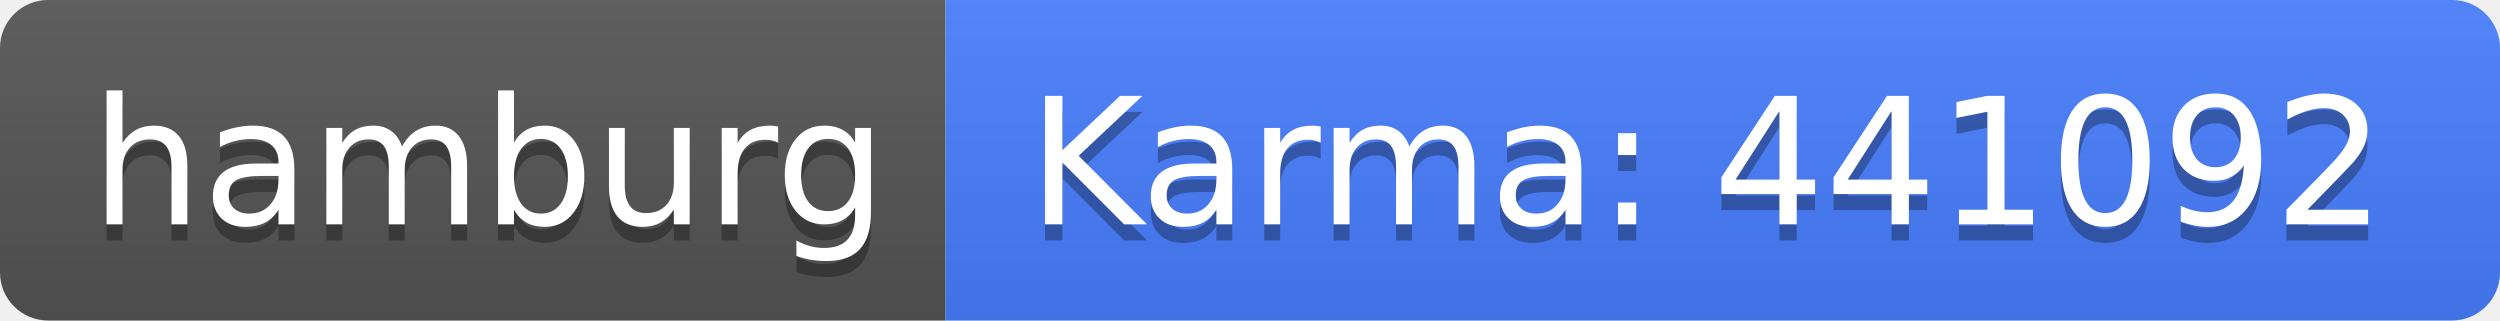
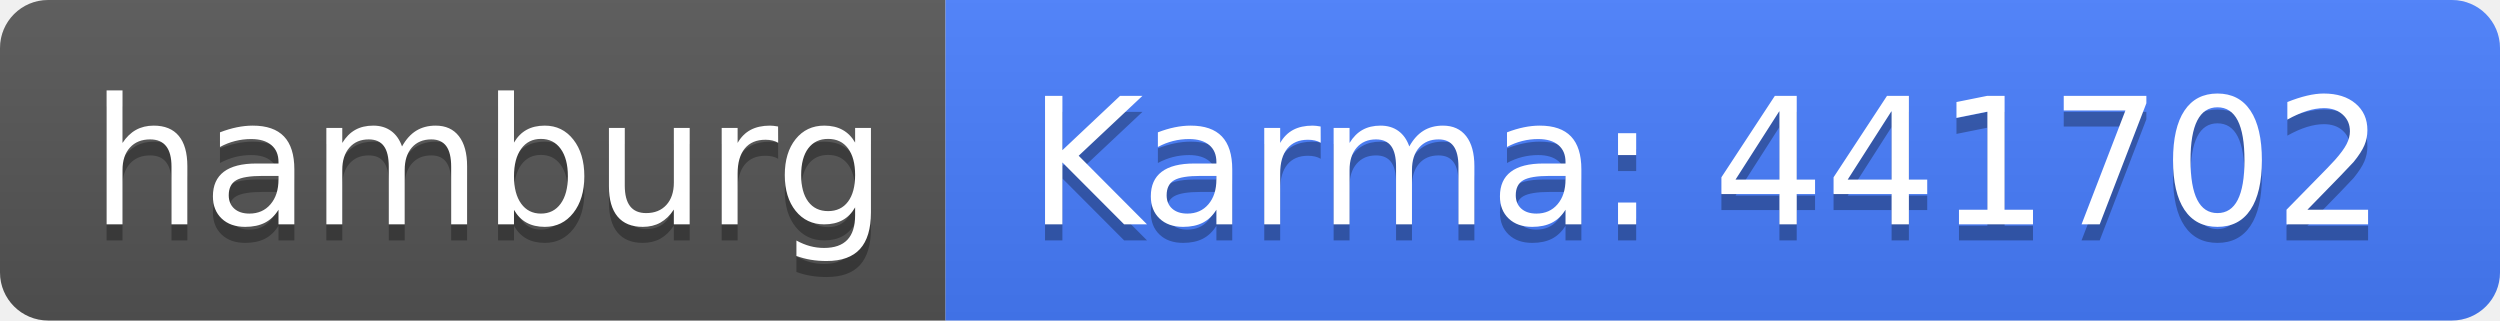
<svg xmlns="http://www.w3.org/2000/svg" width="156" height="20">
  <linearGradient id="b" x2="0" y2="100%">
    <stop offset="0" stop-color="#bbb" stop-opacity=".1" />
    <stop offset="1" stop-opacity=".1" />
  </linearGradient>
  <clipPath id="a">
    <rect width="156" height="20" rx="3" fill="#fff" />
  </clipPath>
  <g clip-path="url(#a)">
    <path fill="#555" d="M0 0h59v20H0z" />
    <path fill="#477eff" d="M59 0h97v20H59z" />
    <path fill="url(#b)" d="M0 0h156v20H0z" />
  </g>
  <g fill="#fff" text-anchor="middle" font-family="DejaVu Sans,Verdana,Geneva,sans-serif" font-size="110">
    <text x="305" y="150" fill="#010101" fill-opacity=".3" transform="scale(.1)" textLength="490">hamburg</text>
    <text x="305" y="140" transform="scale(.1)" textLength="490">hamburg</text>
-     <text x="1065" y="150" fill="#010101" fill-opacity=".3" transform="scale(.1)" textLength="870">Karma: 441092</text>
-     <text x="1065" y="140" transform="scale(.1)" textLength="870">Karma: 441092</text>
+     <text x="1065" y="150" fill="#010101" fill-opacity=".3" transform="scale(.1)" textLength="870">Karma: 441702</text>
+     <text x="1065" y="140" transform="scale(.1)" textLength="870">Karma: 441702</text>
  </g>
</svg>
